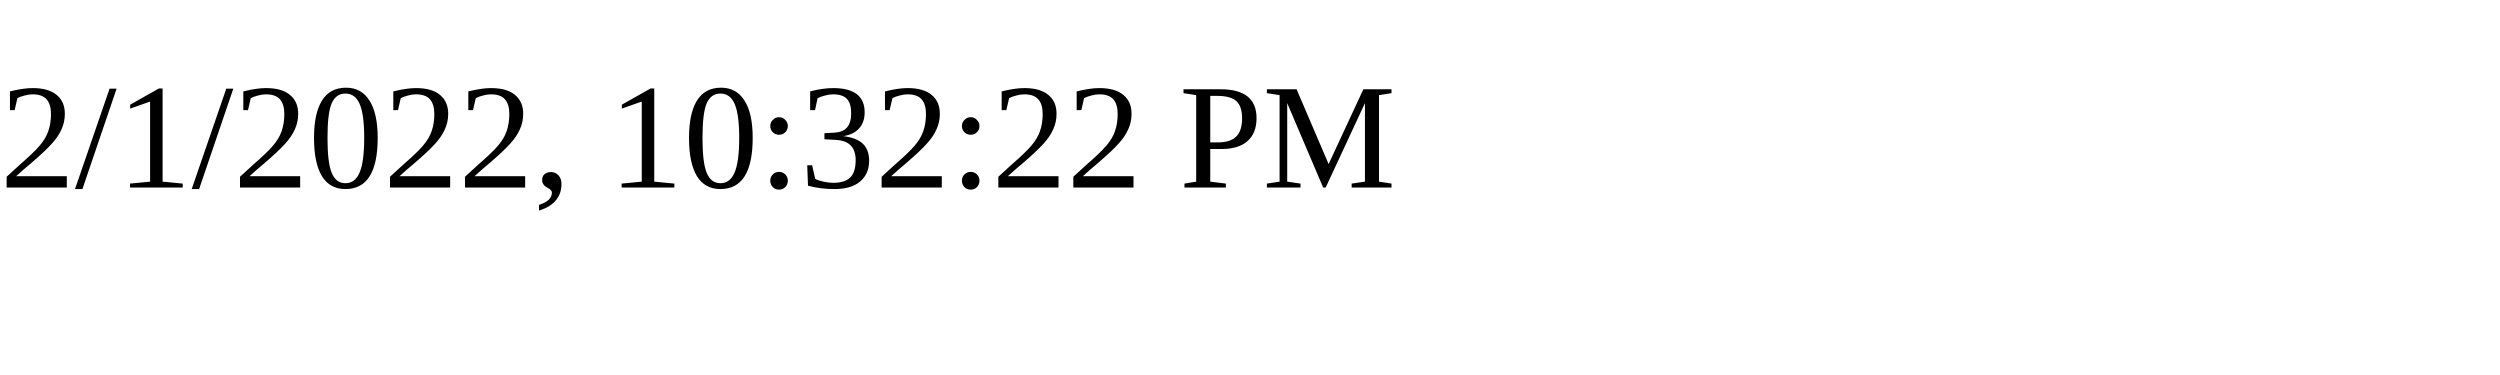
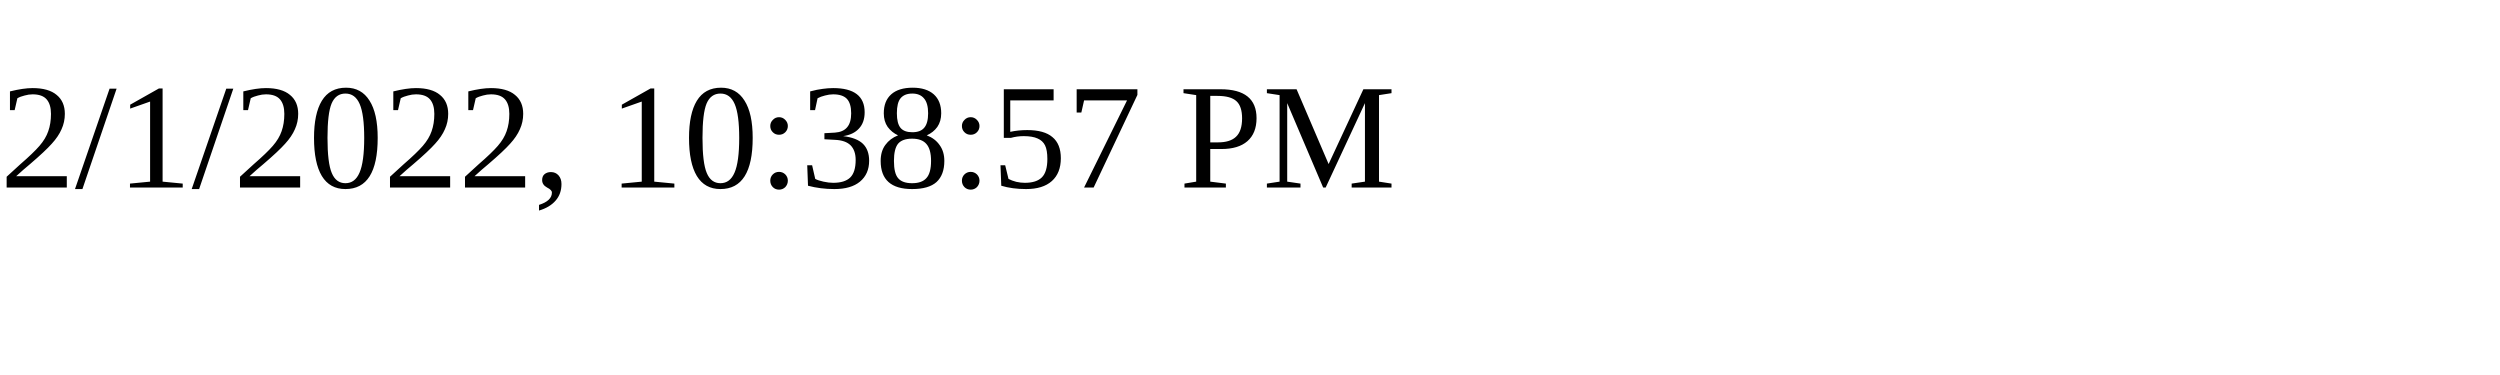
<svg xmlns="http://www.w3.org/2000/svg" height="30" width="200">
-   <text x="0" y="15">2/1/2022, 10:32:22 PM</text>
+   <text x="0" y="15">2/1/2022, 10:38:57 PM</text>
</svg>
